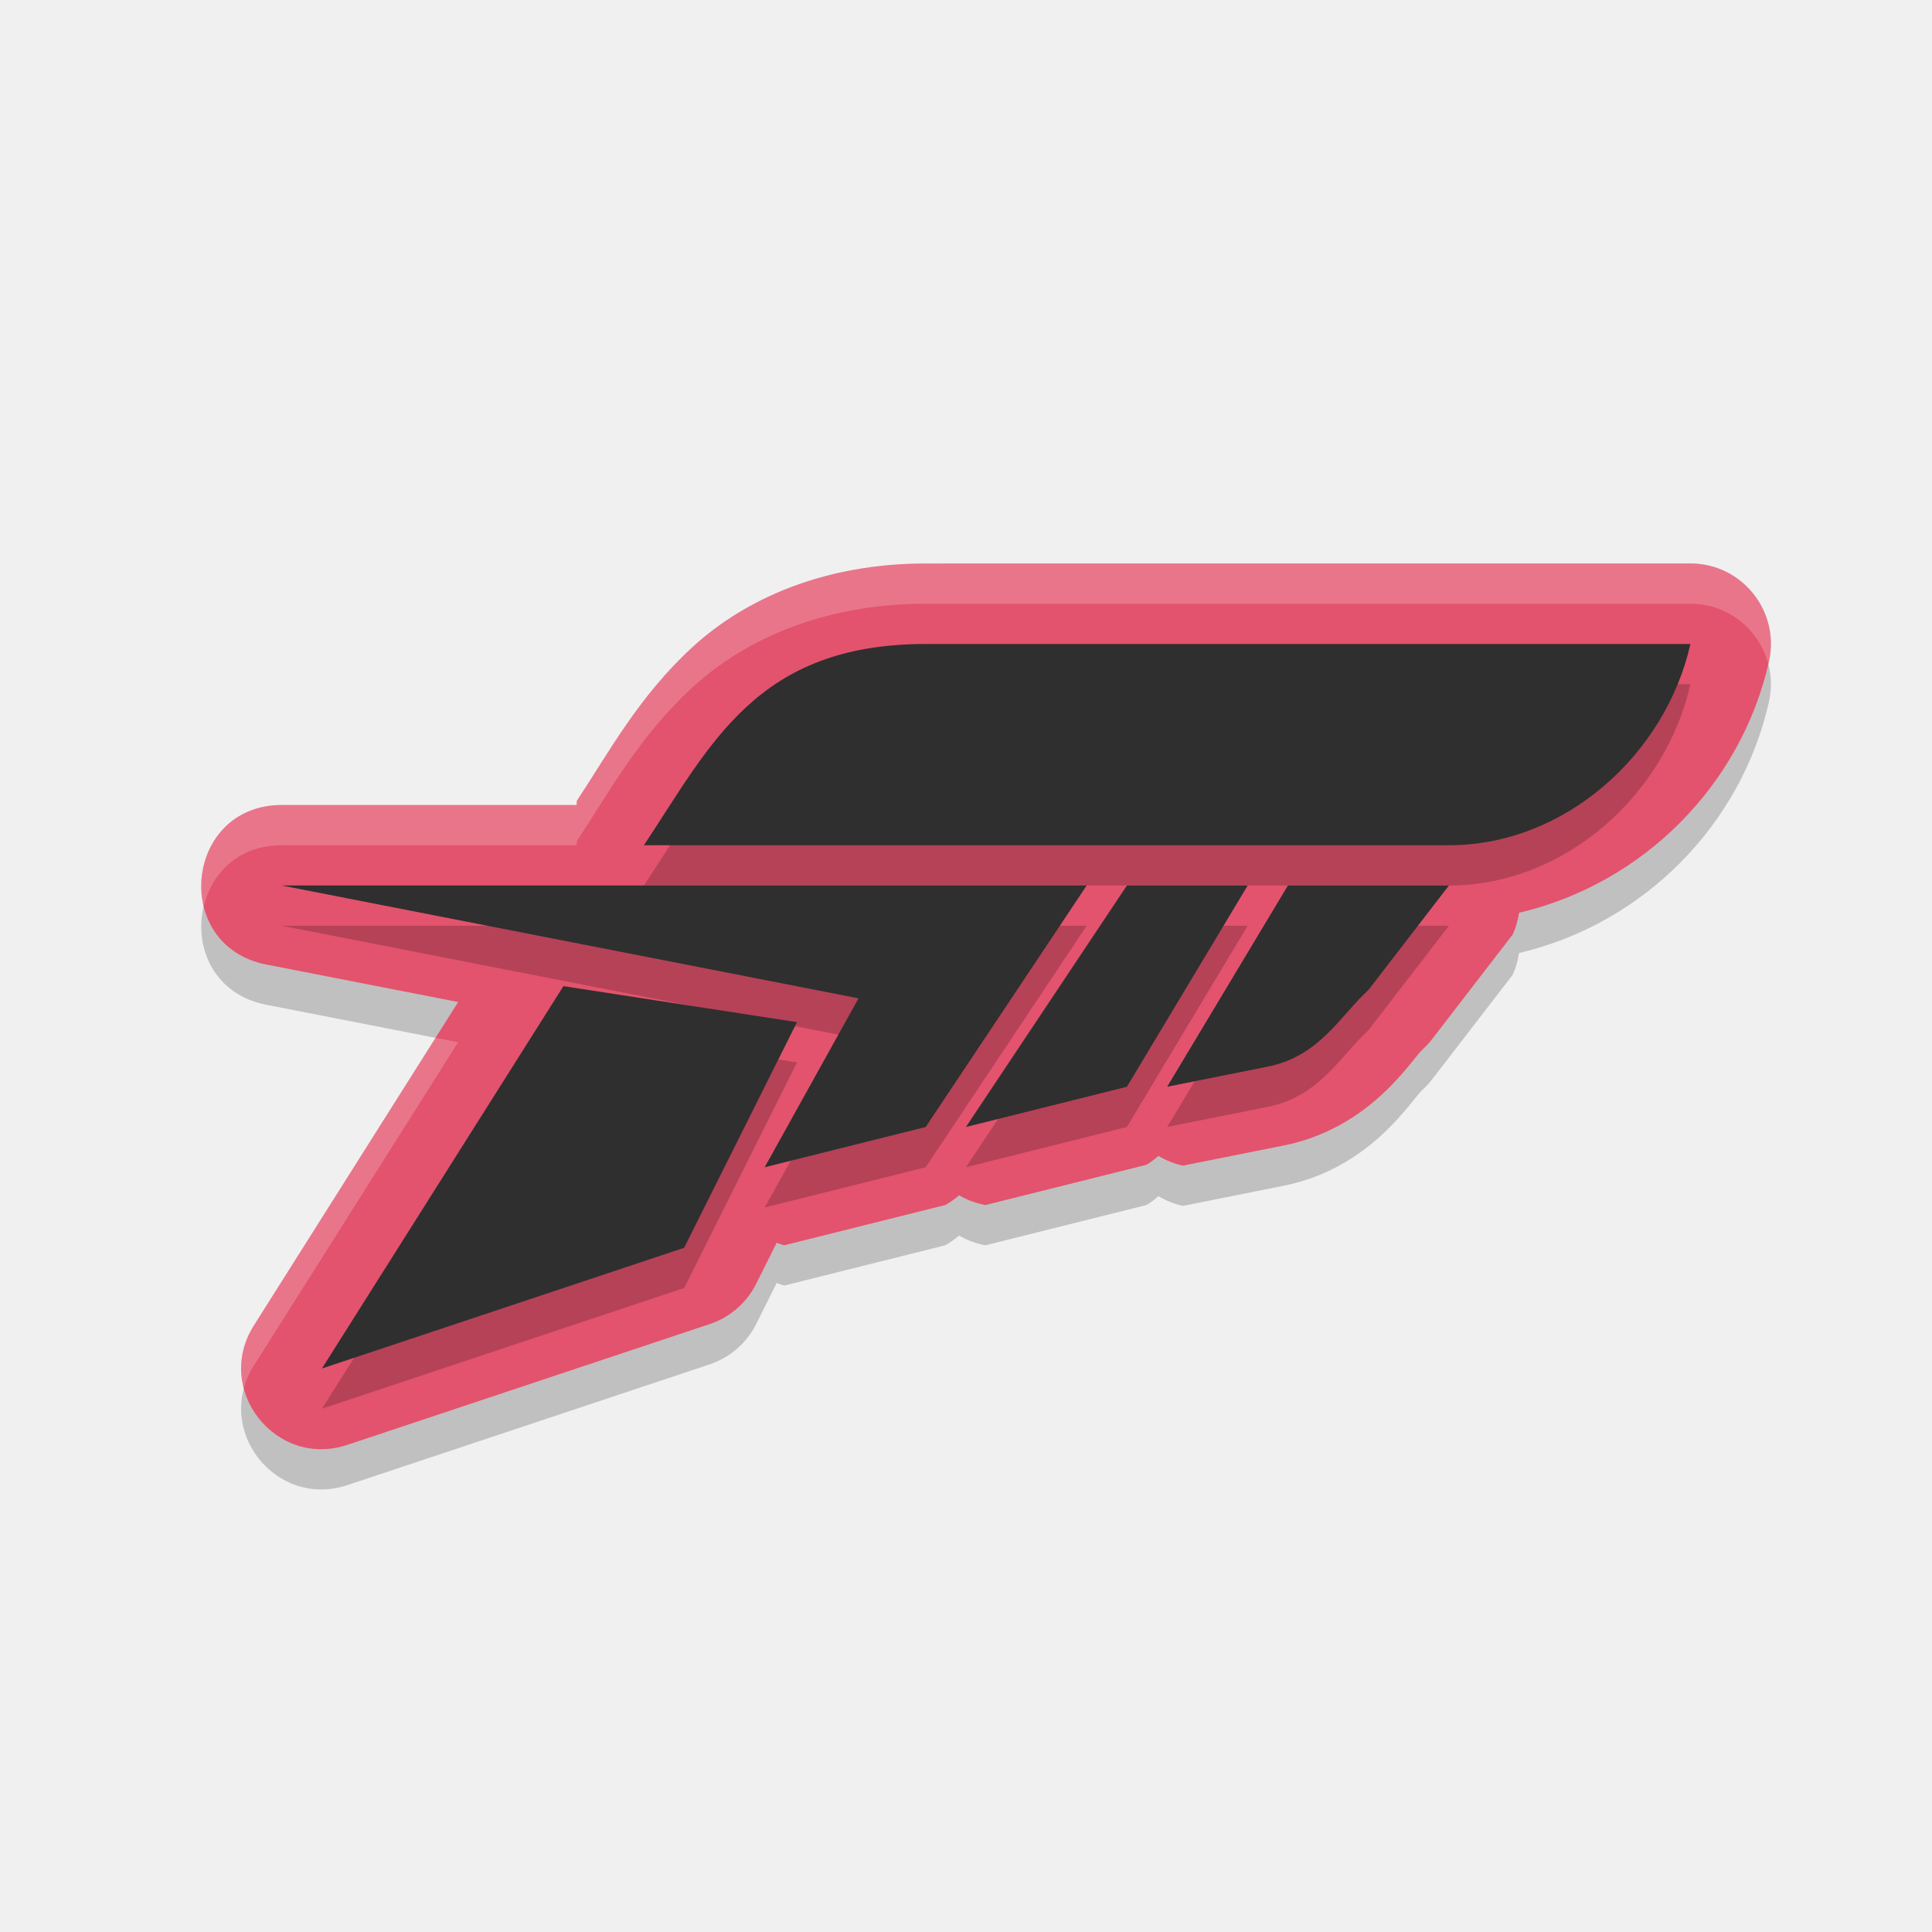
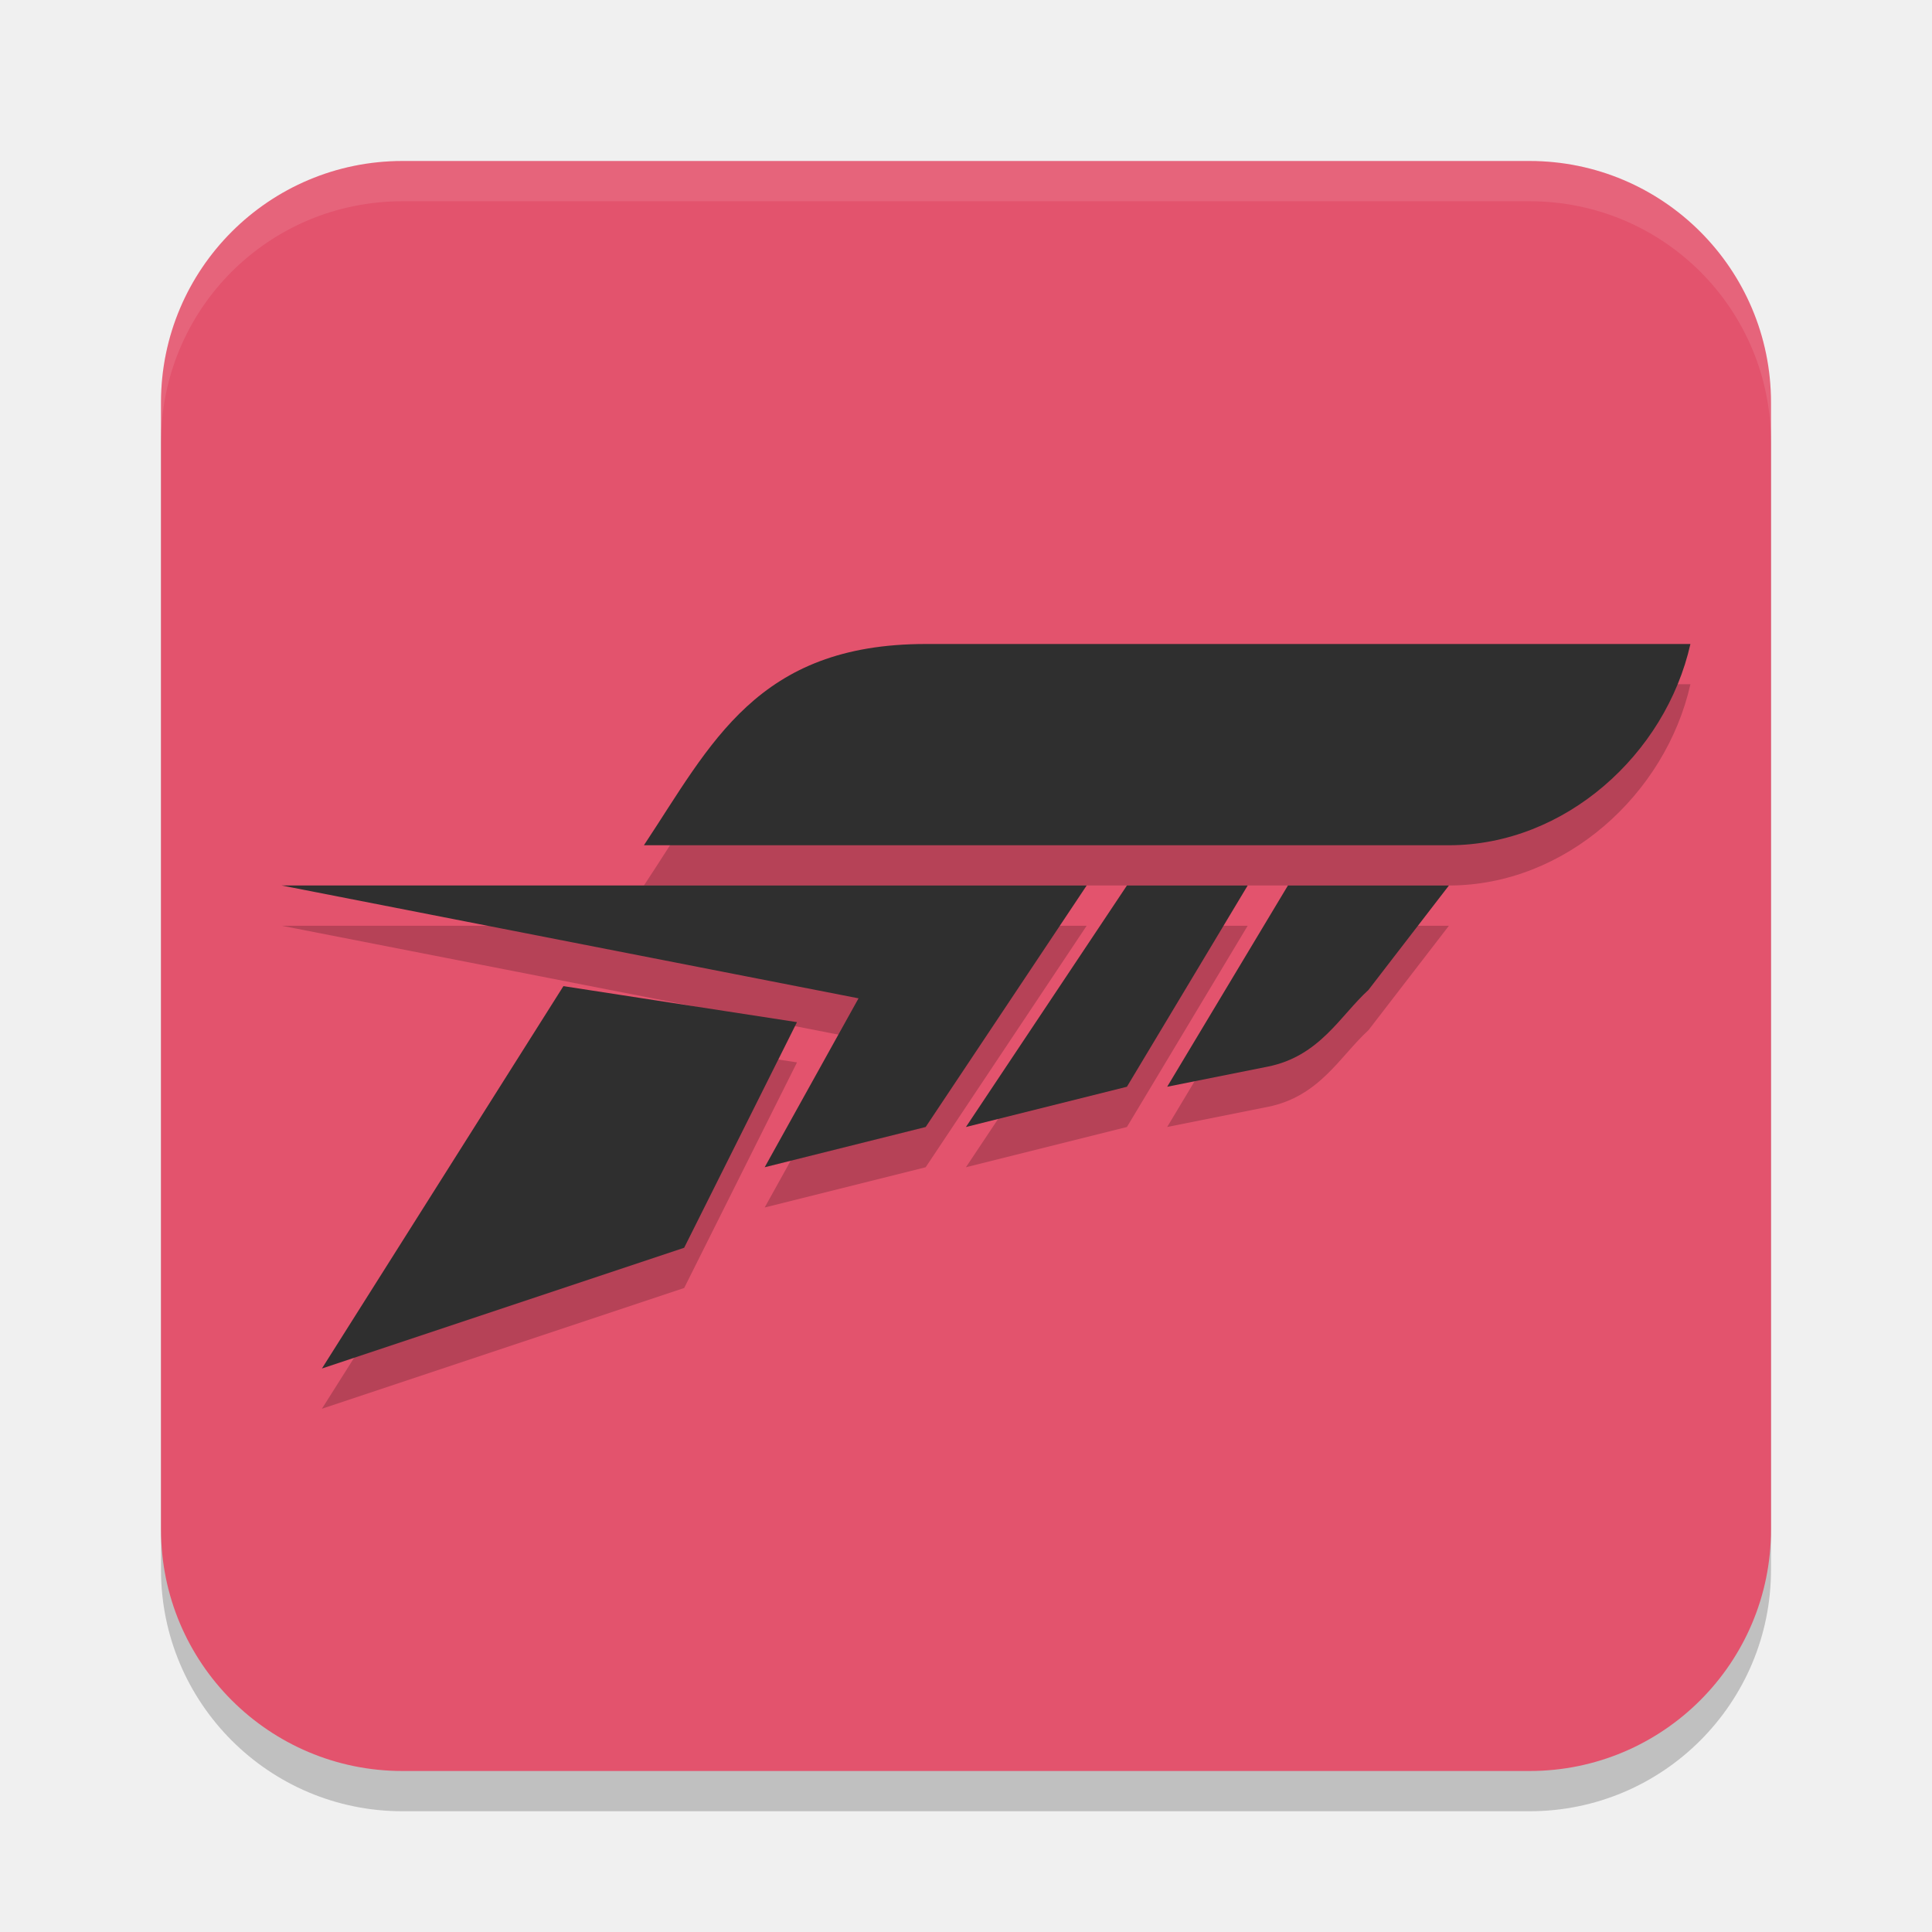
<svg xmlns="http://www.w3.org/2000/svg" width="48" height="48" version="1.1">
-   <path d="m22.998 15c-2.492 0-4.467 0.858-5.801 2.084-1.333 1.226-2.083 2.631-2.865 3.811-0.003 0.035-0.005 0.07-0.006 0.105h-7.328c-2.418 0.003-2.756 3.497-0.383 3.963l4.768 0.932-5.076 8.037c-1.003 1.589 0.541 3.559 2.324 2.965l9-3c0.503-0.168 0.919-0.528 1.156-1.002l0.51-1.02c0.061 0.025 0.123 0.046 0.186 0.064l4-1c0.123-0.068 0.239-0.149 0.346-0.242 0.202 0.118 0.424 0.2 0.654 0.242l4-1c0.106-0.064 0.206-0.138 0.299-0.221 0.188 0.114 0.394 0.196 0.609 0.242l2.5-0.5c2.171-0.434 3.167-2.126 3.455-2.389 0.086-0.078 0.165-0.164 0.236-0.256l2-2.596c0.078-0.172 0.131-0.354 0.158-0.541 3.092-0.726 5.518-3.176 6.209-6.24 0.281-1.25-0.669-2.439-1.951-2.439z" style="opacity:.2" />
-   <path d="m22.998 14c-2.492 0-4.467 0.858-5.801 2.084-1.333 1.226-2.083 2.631-2.865 3.811-0.003 0.035-0.005 0.07-0.006 0.105h-7.328c-2.418 0.003-2.756 3.497-0.383 3.963l4.768 0.932-5.076 8.037c-1.003 1.589 0.541 3.559 2.324 2.965l9-3c0.503-0.168 0.919-0.528 1.156-1.002l0.51-1.02c0.061 0.025 0.123 0.046 0.186 0.064l4-1c0.123-0.068 0.239-0.149 0.346-0.242 0.202 0.118 0.424 0.2 0.654 0.242l4-1c0.106-0.064 0.206-0.138 0.299-0.221 0.188 0.114 0.394 0.196 0.609 0.242l2.5-0.5c2.171-0.434 3.167-2.126 3.455-2.389 0.086-0.078 0.165-0.164 0.236-0.256l2-2.596c0.078-0.172 0.131-0.354 0.158-0.541 3.092-0.726 5.518-3.176 6.209-6.24 0.281-1.25-0.669-2.439-1.951-2.439z" style="fill:#e3536d" />
+   <rect x="4" y="5" width="40" height="40" ry="6" style="opacity:.2" />
+   <rect x="4" y="4" width="40" height="40" ry="6" style="fill:#e3536d" />
  <path d="m22.998 17c-4.193 0-5.332 2.485-7 5h20c2.89 0 5.384-2.266 6-5zm-16 6 14.332 2.803-2.332 4.197 4-1 4-6h-3zm21 0-4 6 4-1 3-5zm4 0-3 5 2.5-0.5c1.288-0.258 1.798-1.264 2.5-1.904l2-2.596zm-18 2.5-6 9.5 9-3 2.803-5.605z" style="opacity:.2" />
  <path d="m22.998 16c-4.193 0-5.332 2.485-7 5h20c2.89 0 5.384-2.266 6-5zm-16 6 14.332 2.803-2.332 4.197 4-1 4-6h-3zm21 0-4 6 4-1 3-5zm4 0-3 5 2.5-0.5c1.288-0.258 1.798-1.264 2.5-1.904l2-2.596zm-18 2.5-6 9.5 9-3 2.803-5.605z" style="fill:#2f2f2f" />
-   <path d="m22.998 14c-2.492 0-4.467 0.858-5.801 2.084-1.333 1.226-2.083 2.631-2.865 3.811-0.003 0.035-0.005 0.07-0.006 0.105h-7.328c-1.519 0.002-2.214 1.381-1.936 2.521 0.191-0.817 0.852-1.52 1.936-1.521h7.328c0.001-0.035 3e-3 -0.07 0.006-0.105 0.782-1.179 1.532-2.584 2.865-3.811 1.333-1.226 3.309-2.084 5.801-2.084h19c0.949 9.5e-5 1.715 0.652 1.936 1.498 0.005-0.02 0.011-0.039 0.016-0.059 0.281-1.251-0.669-2.439-1.951-2.439zm-12.178 11.785-4.514 7.146c-0.325 0.515-0.38 1.07-0.248 1.564 0.051-0.19 0.131-0.38 0.248-0.564l5.076-8.037z" style="fill:#ffffff;opacity:.2" />
+   <path d="m10 4c-3.324 0-6 2.676-6 6v1c0-3.324 2.676-6 6-6h28c3.324 0 6 2.676 6 6v-1c0-3.324-2.676-6-6-6z" style="fill:#ffffff;opacity:.1" />
</svg>
